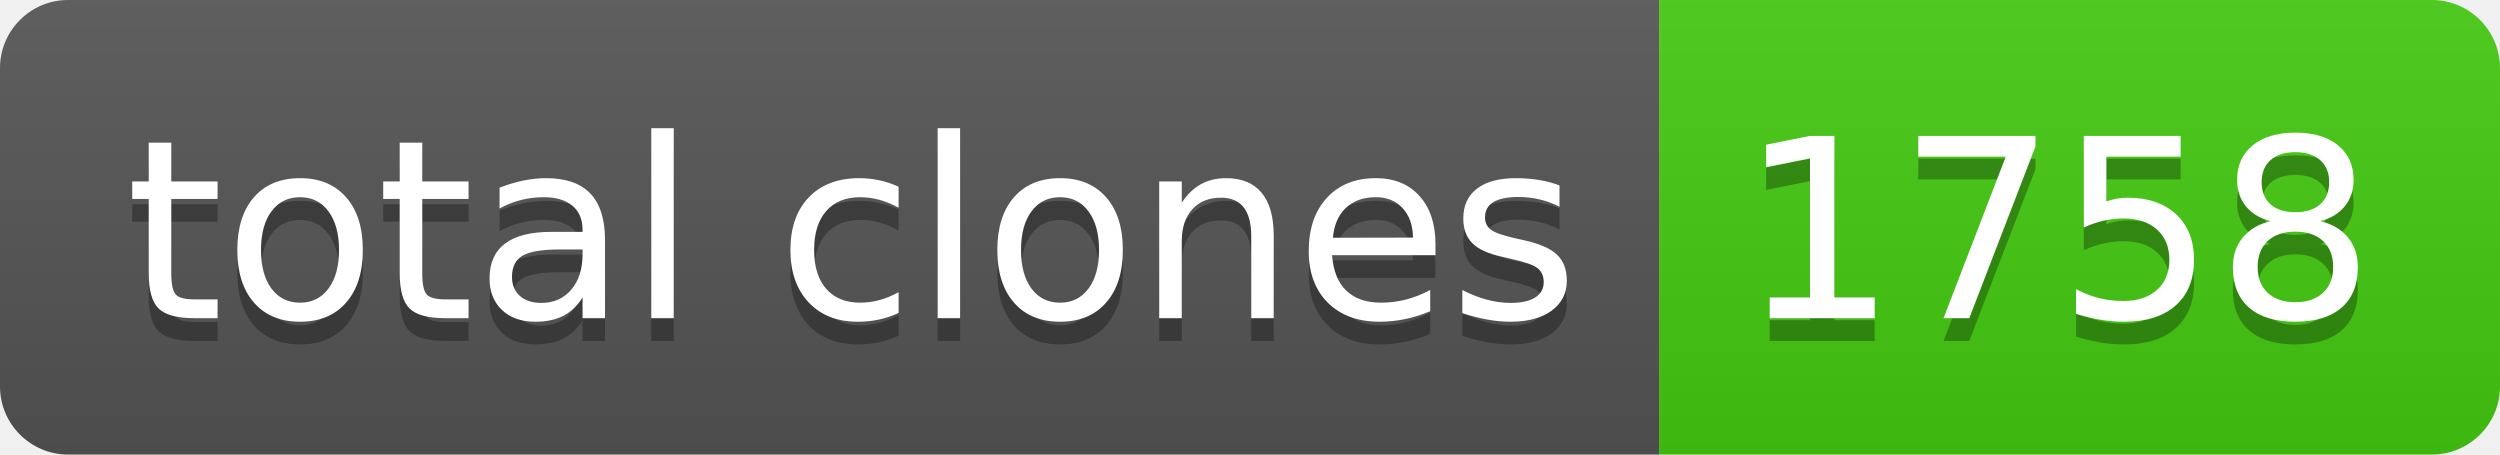
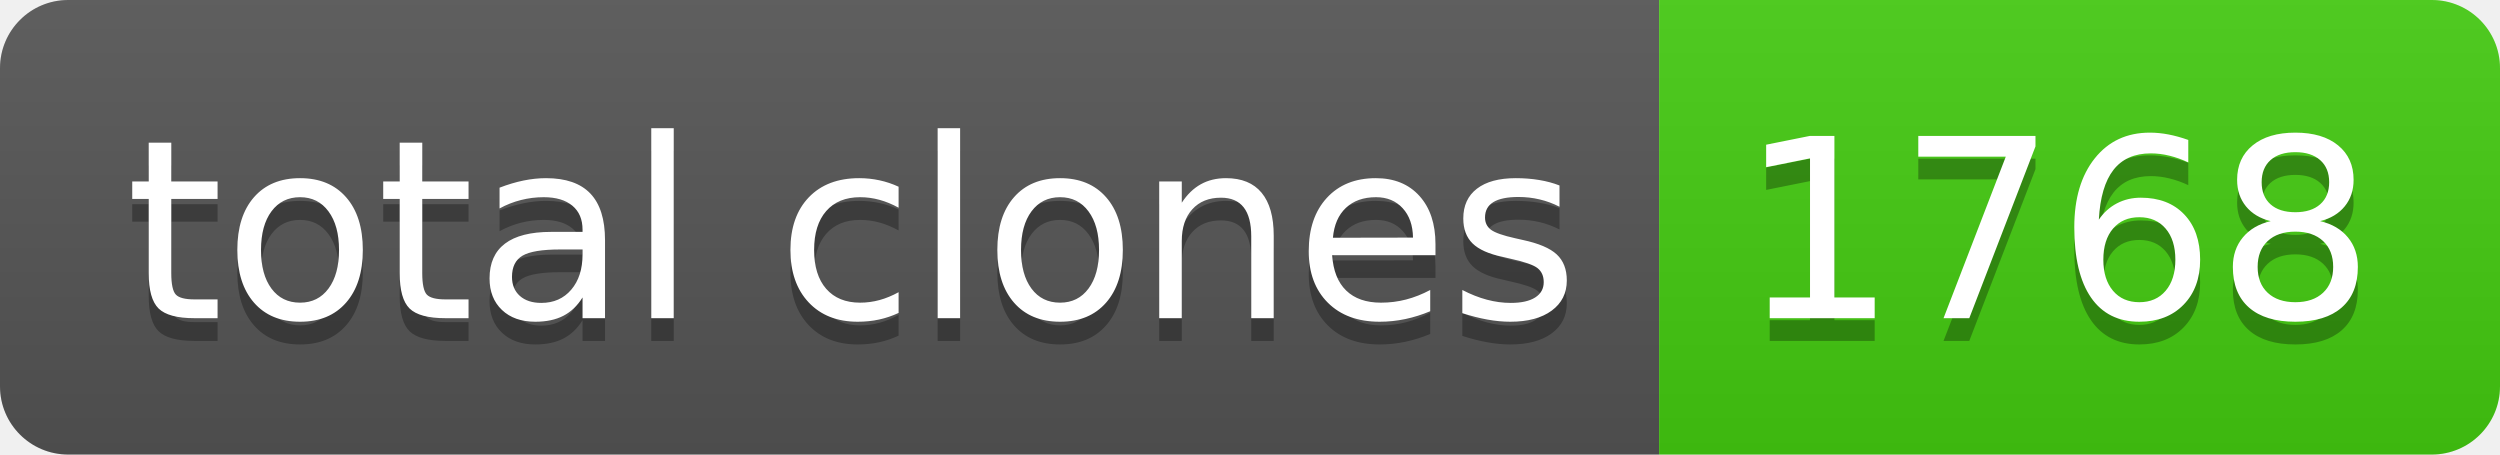
- <svg xmlns="http://www.w3.org/2000/svg" width="110" height="20" role="img" aria-label="total clones: 1758">
+ <svg xmlns="http://www.w3.org/2000/svg" width="110" height="20" role="img" aria-label="total clones: 1768">
  <linearGradient id="s" x2="0" y2="100%">
    <stop offset="0" stop-color="#bbb" stop-opacity=".1" />
    <stop offset="1" stop-opacity=".1" />
  </linearGradient>
  <clipPath id="r">
    <rect width="110" height="20" rx="3" fill="#fff" />
  </clipPath>
  <g clip-path="url(#r)">
    <rect width="73" height="20" fill="#555" />
    <rect x="73" width="37" height="20" fill="#4c1" />
    <rect width="110" height="20" fill="url(#s)" />
  </g>
  <g fill="#fff" text-anchor="middle" font-family="Verdana,Geneva,DejaVu Sans,sans-serif" text-rendering="geometricPrecision" font-size="110">
    <text aria-hidden="true" x="375" y="150" fill="#010101" fill-opacity=".3" transform="scale(.1)" textLength="630">total clones</text>
    <text x="375" y="140" transform="scale(.1)" fill="#fff" textLength="630">total clones</text>
-     <text aria-hidden="true" x="905" y="150" fill="#010101" fill-opacity=".3" transform="scale(.1)" textLength="270">1758</text>
-     <text x="905" y="140" transform="scale(.1)" fill="#fff" textLength="270">1758</text>
+     <text aria-hidden="true" x="905" y="150" fill="#010101" fill-opacity=".3" transform="scale(.1)" textLength="270">1768</text>
+     <text x="905" y="140" transform="scale(.1)" fill="#fff" textLength="270">1768</text>
  </g>
</svg>
